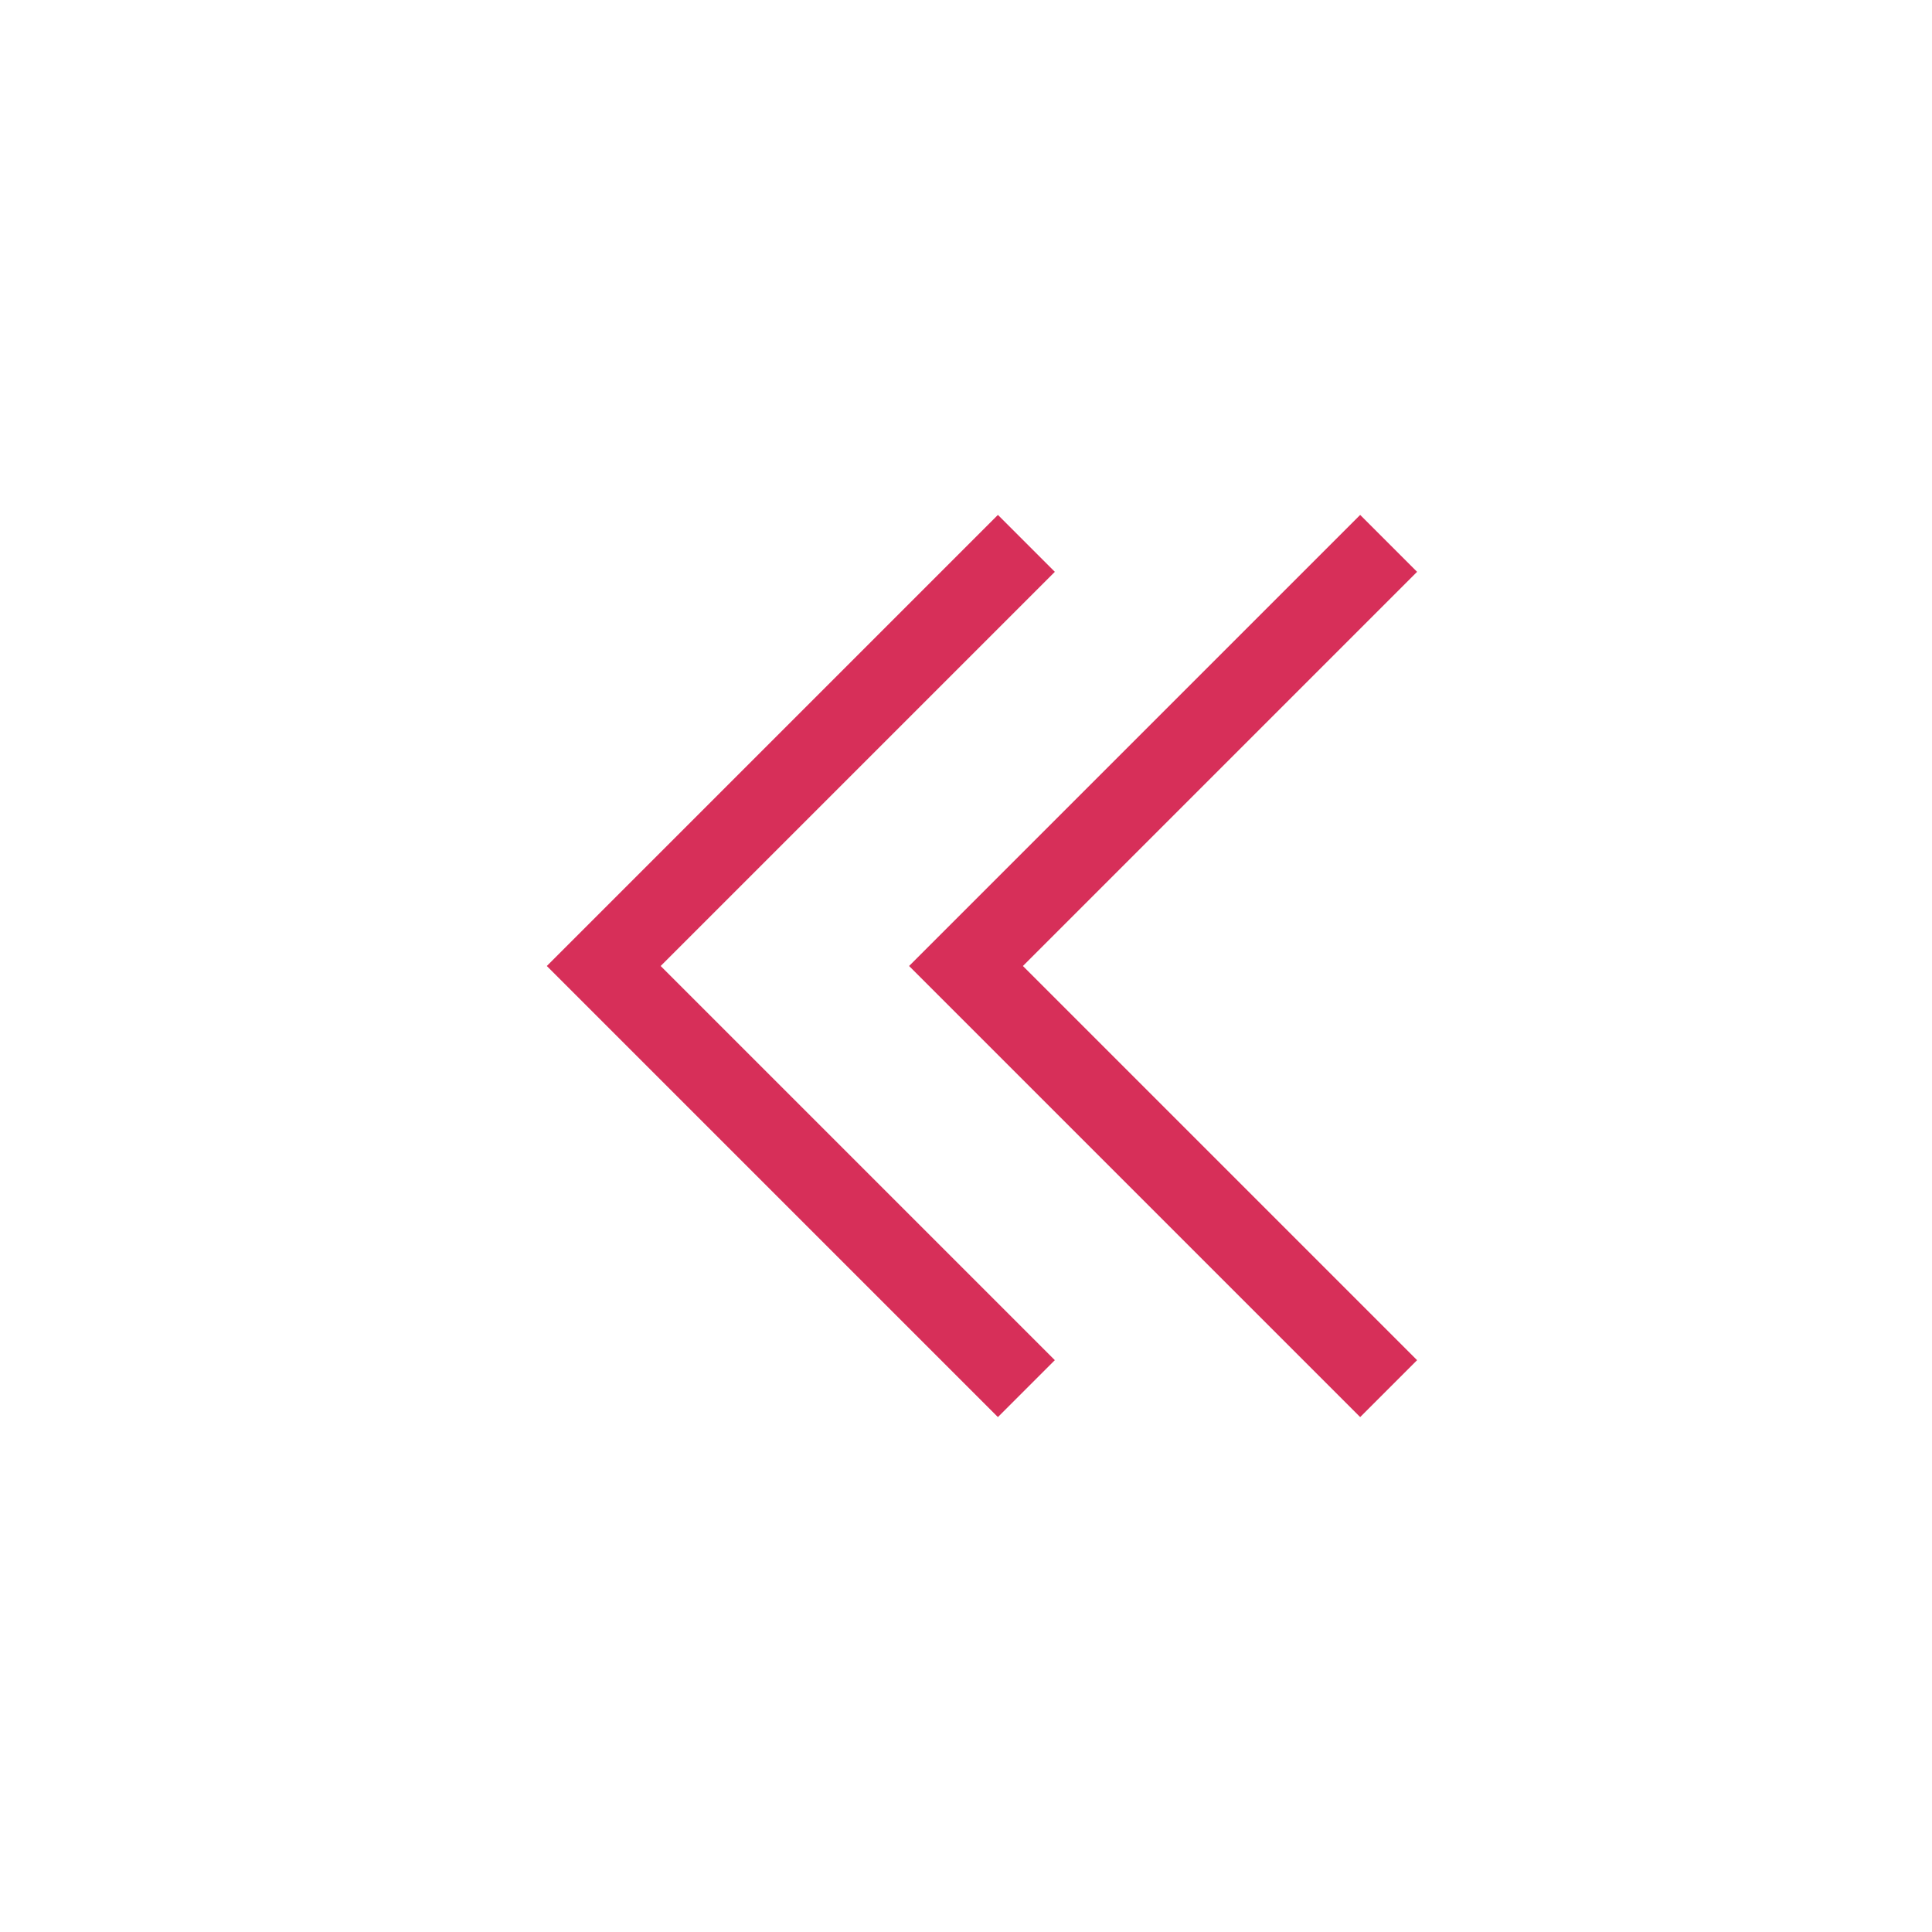
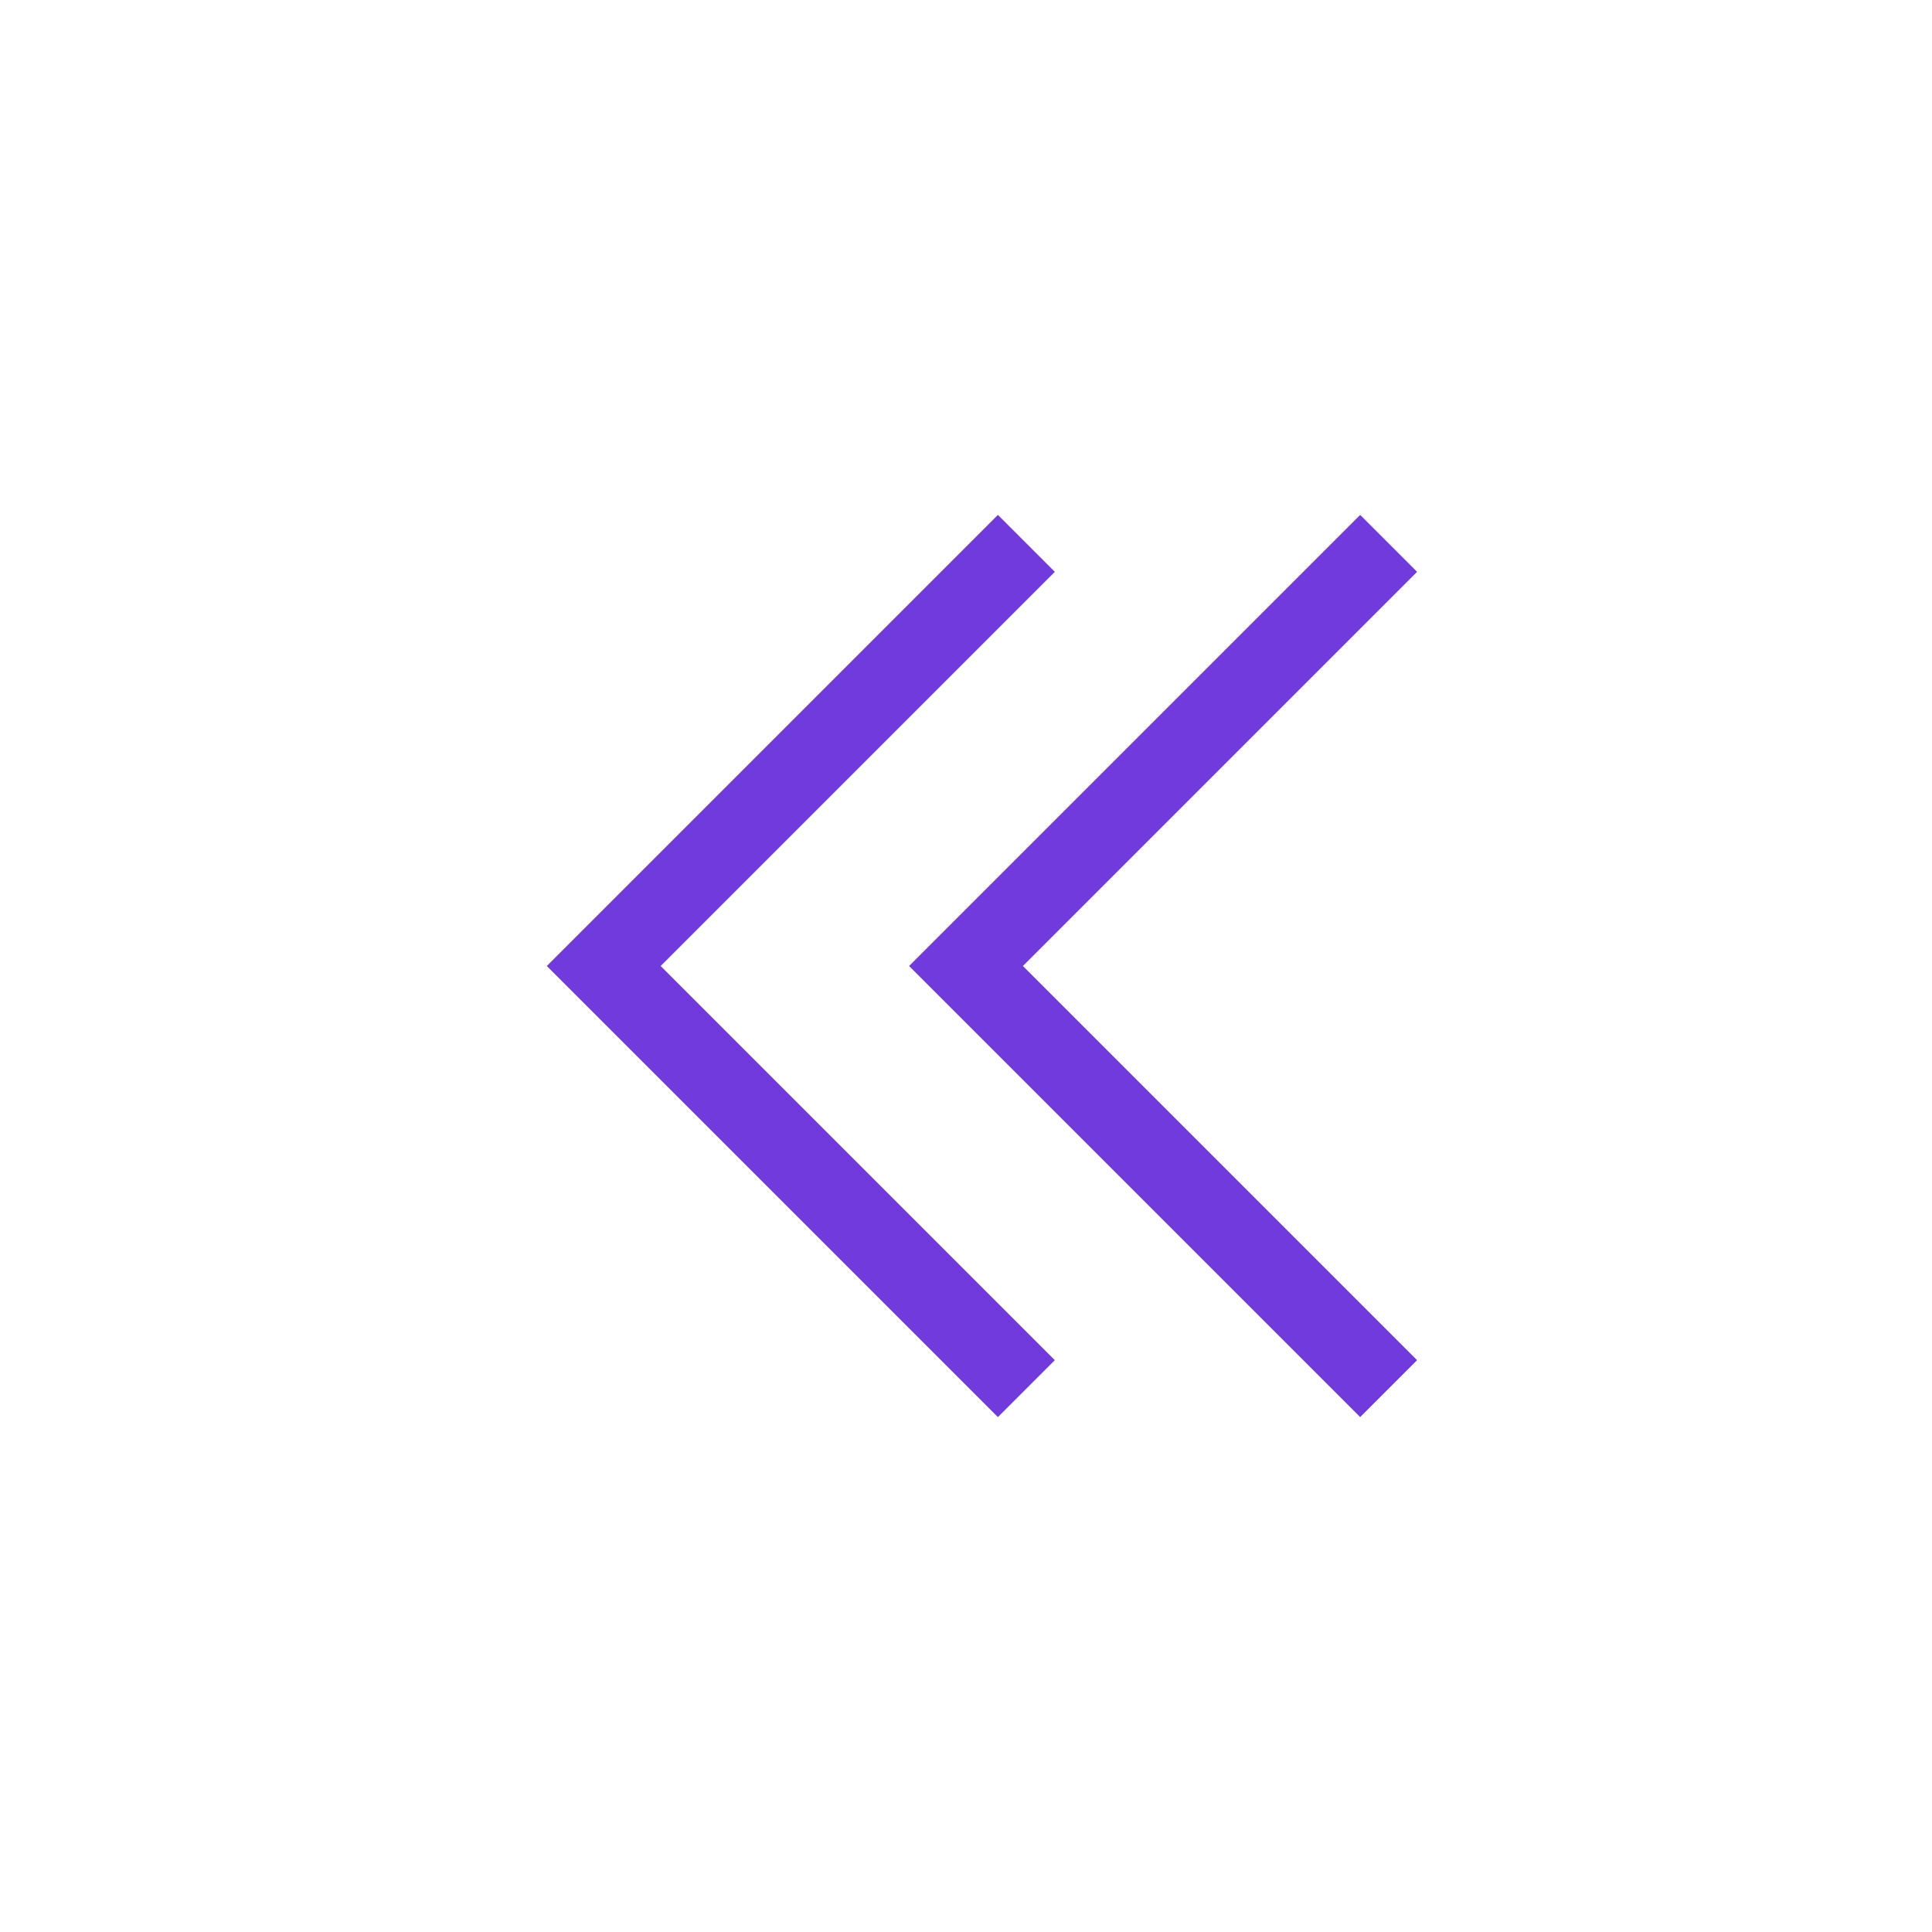
<svg xmlns="http://www.w3.org/2000/svg" width="24" height="24" viewBox="0 0 24 24" fill="none">
-   <path d="M12.75 17.25L7.5 12L12.75 6.75M17.25 17.25L12 12L17.25 6.75" stroke="#D72F59" />
+   <path d="M12.75 17.25L7.5 12L12.75 6.75M17.25 17.25L12 12L17.25 6.75" stroke="#713ADD" />
</svg>
